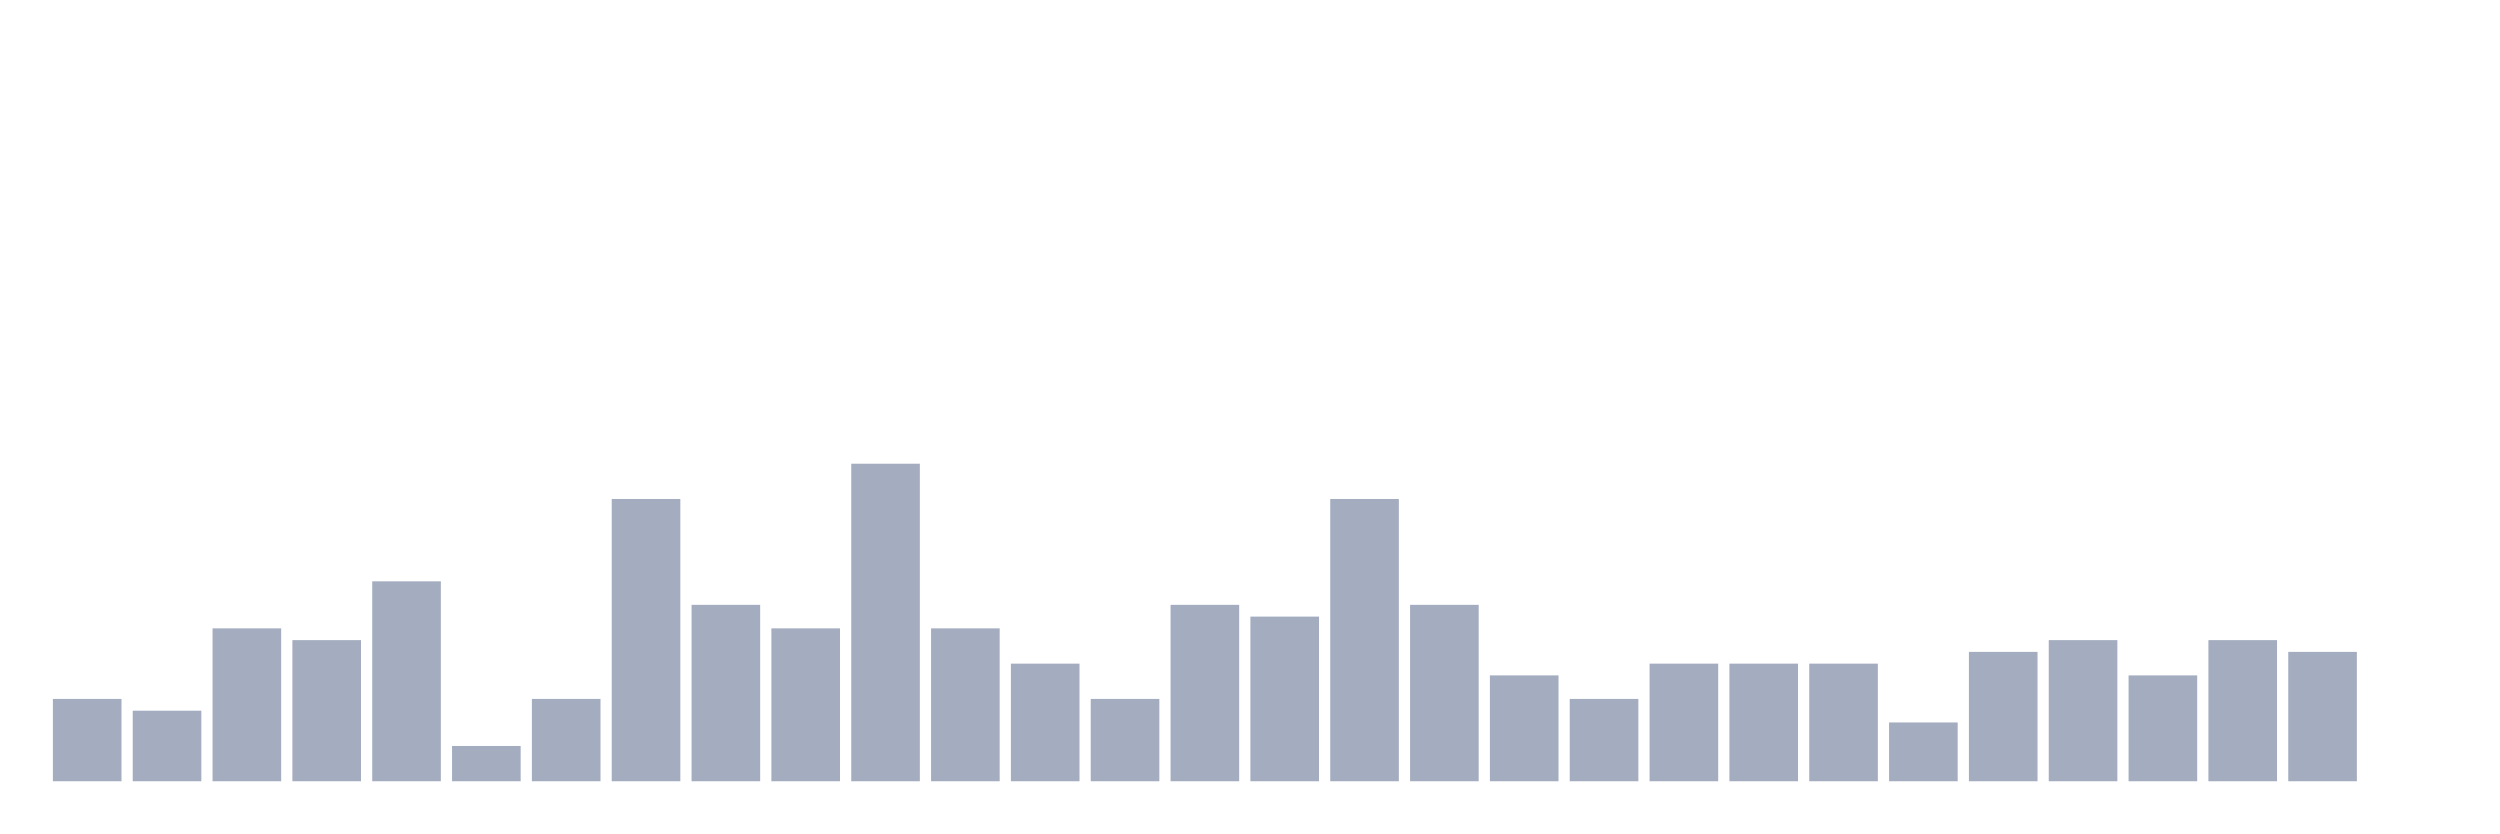
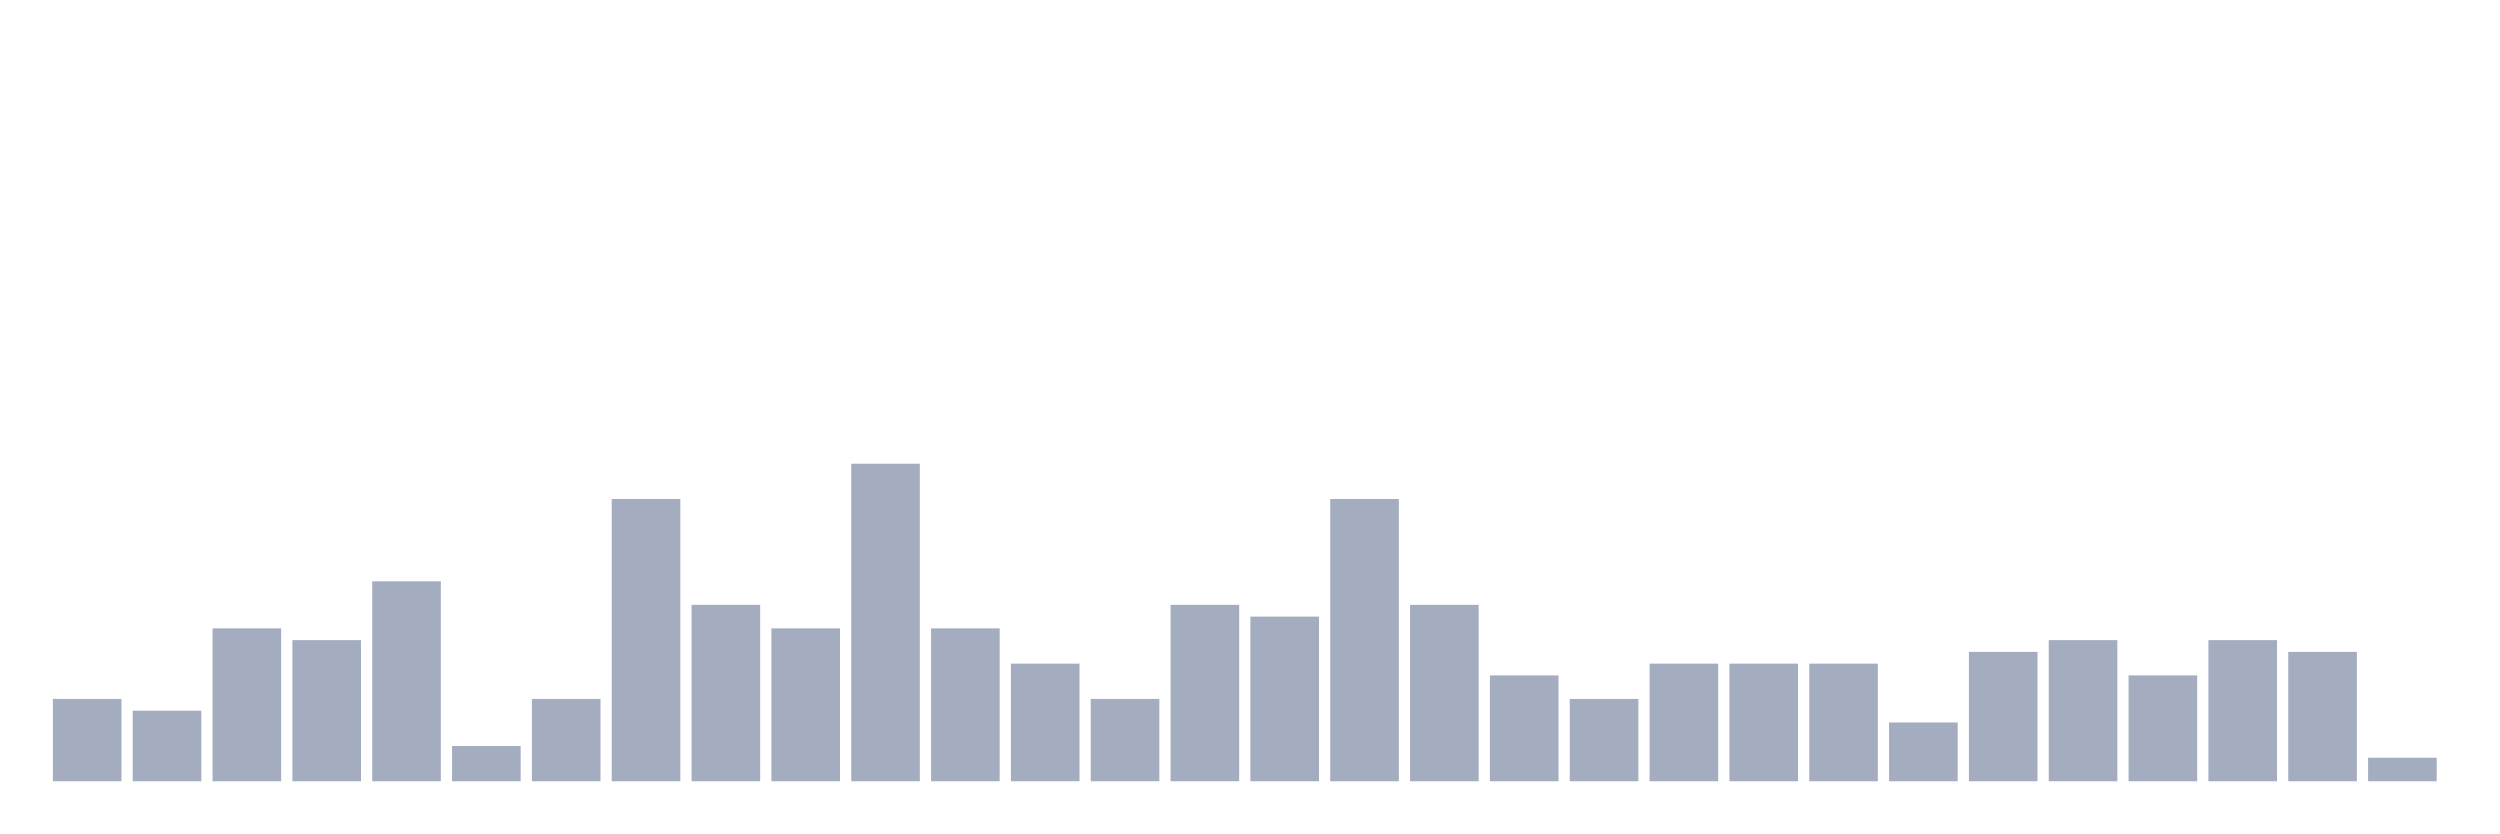
<svg xmlns="http://www.w3.org/2000/svg" viewBox="0 0 480 160">
  <g transform="translate(10,10)">
    <rect class="bar" x="0.153" width="13.175" y="124.194" height="15.806" fill="rgb(164,173,192)" />
    <rect class="bar" x="15.482" width="13.175" y="126.452" height="13.548" fill="rgb(164,173,192)" />
    <rect class="bar" x="30.81" width="13.175" y="110.645" height="29.355" fill="rgb(164,173,192)" />
    <rect class="bar" x="46.138" width="13.175" y="112.903" height="27.097" fill="rgb(164,173,192)" />
    <rect class="bar" x="61.466" width="13.175" y="101.613" height="38.387" fill="rgb(164,173,192)" />
    <rect class="bar" x="76.794" width="13.175" y="133.226" height="6.774" fill="rgb(164,173,192)" />
    <rect class="bar" x="92.123" width="13.175" y="124.194" height="15.806" fill="rgb(164,173,192)" />
    <rect class="bar" x="107.451" width="13.175" y="85.806" height="54.194" fill="rgb(164,173,192)" />
    <rect class="bar" x="122.779" width="13.175" y="106.129" height="33.871" fill="rgb(164,173,192)" />
    <rect class="bar" x="138.107" width="13.175" y="110.645" height="29.355" fill="rgb(164,173,192)" />
    <rect class="bar" x="153.436" width="13.175" y="79.032" height="60.968" fill="rgb(164,173,192)" />
    <rect class="bar" x="168.764" width="13.175" y="110.645" height="29.355" fill="rgb(164,173,192)" />
    <rect class="bar" x="184.092" width="13.175" y="117.419" height="22.581" fill="rgb(164,173,192)" />
    <rect class="bar" x="199.42" width="13.175" y="124.194" height="15.806" fill="rgb(164,173,192)" />
    <rect class="bar" x="214.748" width="13.175" y="106.129" height="33.871" fill="rgb(164,173,192)" />
    <rect class="bar" x="230.077" width="13.175" y="108.387" height="31.613" fill="rgb(164,173,192)" />
    <rect class="bar" x="245.405" width="13.175" y="85.806" height="54.194" fill="rgb(164,173,192)" />
    <rect class="bar" x="260.733" width="13.175" y="106.129" height="33.871" fill="rgb(164,173,192)" />
    <rect class="bar" x="276.061" width="13.175" y="119.677" height="20.323" fill="rgb(164,173,192)" />
    <rect class="bar" x="291.39" width="13.175" y="124.194" height="15.806" fill="rgb(164,173,192)" />
    <rect class="bar" x="306.718" width="13.175" y="117.419" height="22.581" fill="rgb(164,173,192)" />
    <rect class="bar" x="322.046" width="13.175" y="117.419" height="22.581" fill="rgb(164,173,192)" />
    <rect class="bar" x="337.374" width="13.175" y="117.419" height="22.581" fill="rgb(164,173,192)" />
    <rect class="bar" x="352.702" width="13.175" y="128.71" height="11.29" fill="rgb(164,173,192)" />
    <rect class="bar" x="368.031" width="13.175" y="115.161" height="24.839" fill="rgb(164,173,192)" />
    <rect class="bar" x="383.359" width="13.175" y="112.903" height="27.097" fill="rgb(164,173,192)" />
    <rect class="bar" x="398.687" width="13.175" y="119.677" height="20.323" fill="rgb(164,173,192)" />
    <rect class="bar" x="414.015" width="13.175" y="112.903" height="27.097" fill="rgb(164,173,192)" />
    <rect class="bar" x="429.344" width="13.175" y="115.161" height="24.839" fill="rgb(164,173,192)" />
-     <rect class="bar" x="444.672" width="13.175" y="140" height="0" fill="rgb(164,173,192)" />
+     <rect class="bar" x="444.672" width="13.175" y="135.484" height="4.516" fill="rgb(164,173,192)" />
  </g>
</svg>
